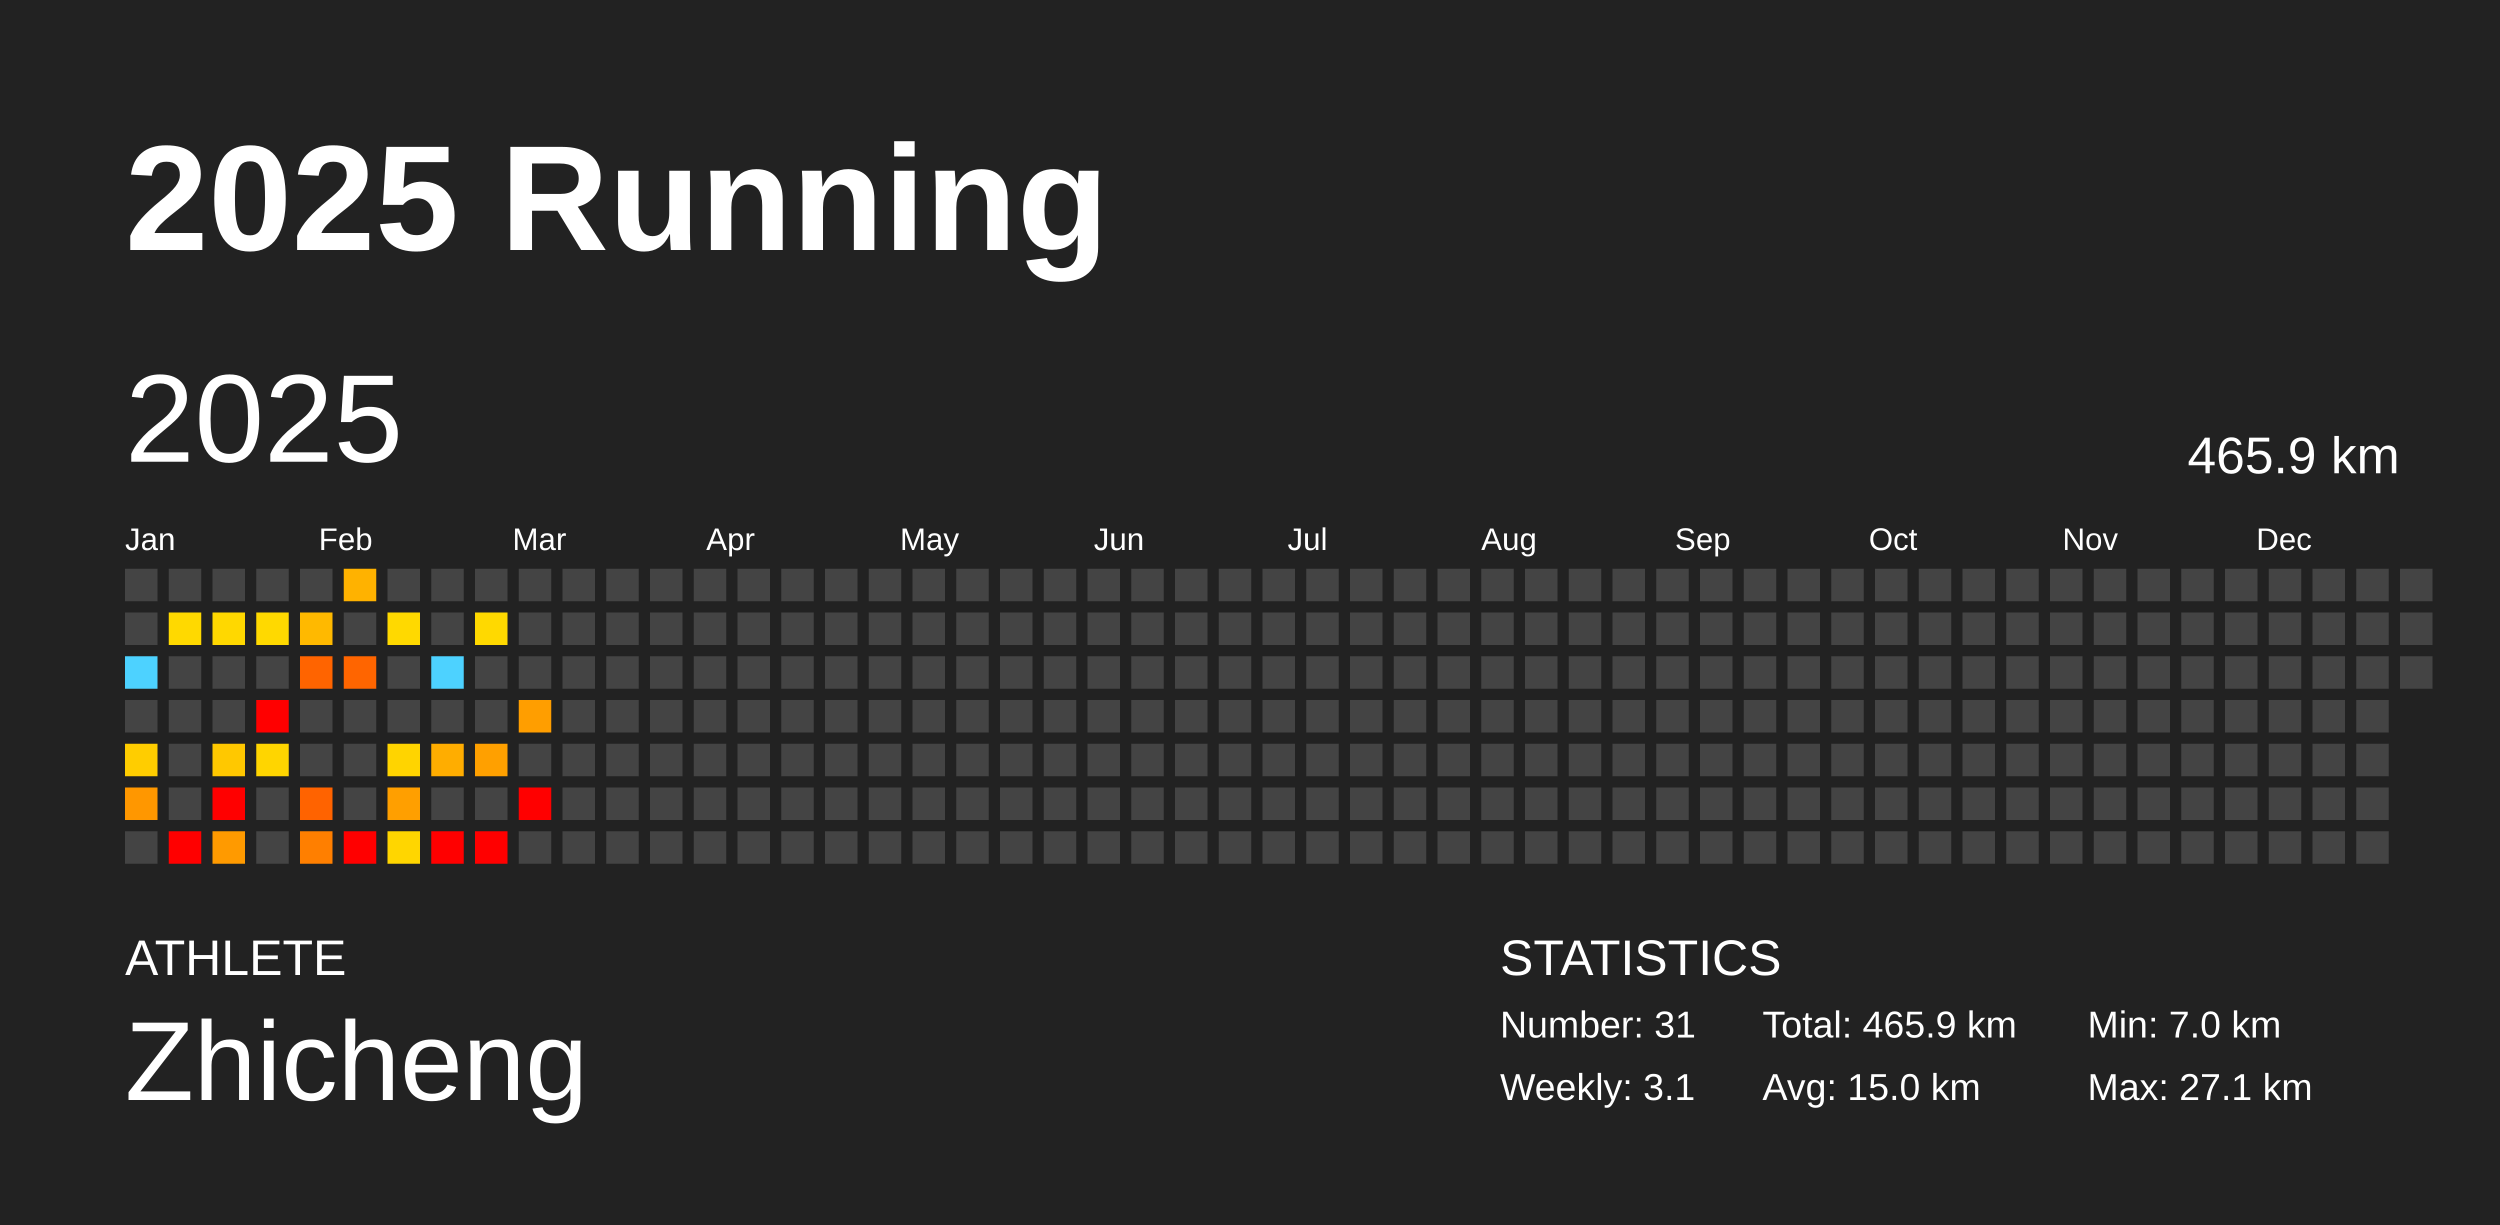
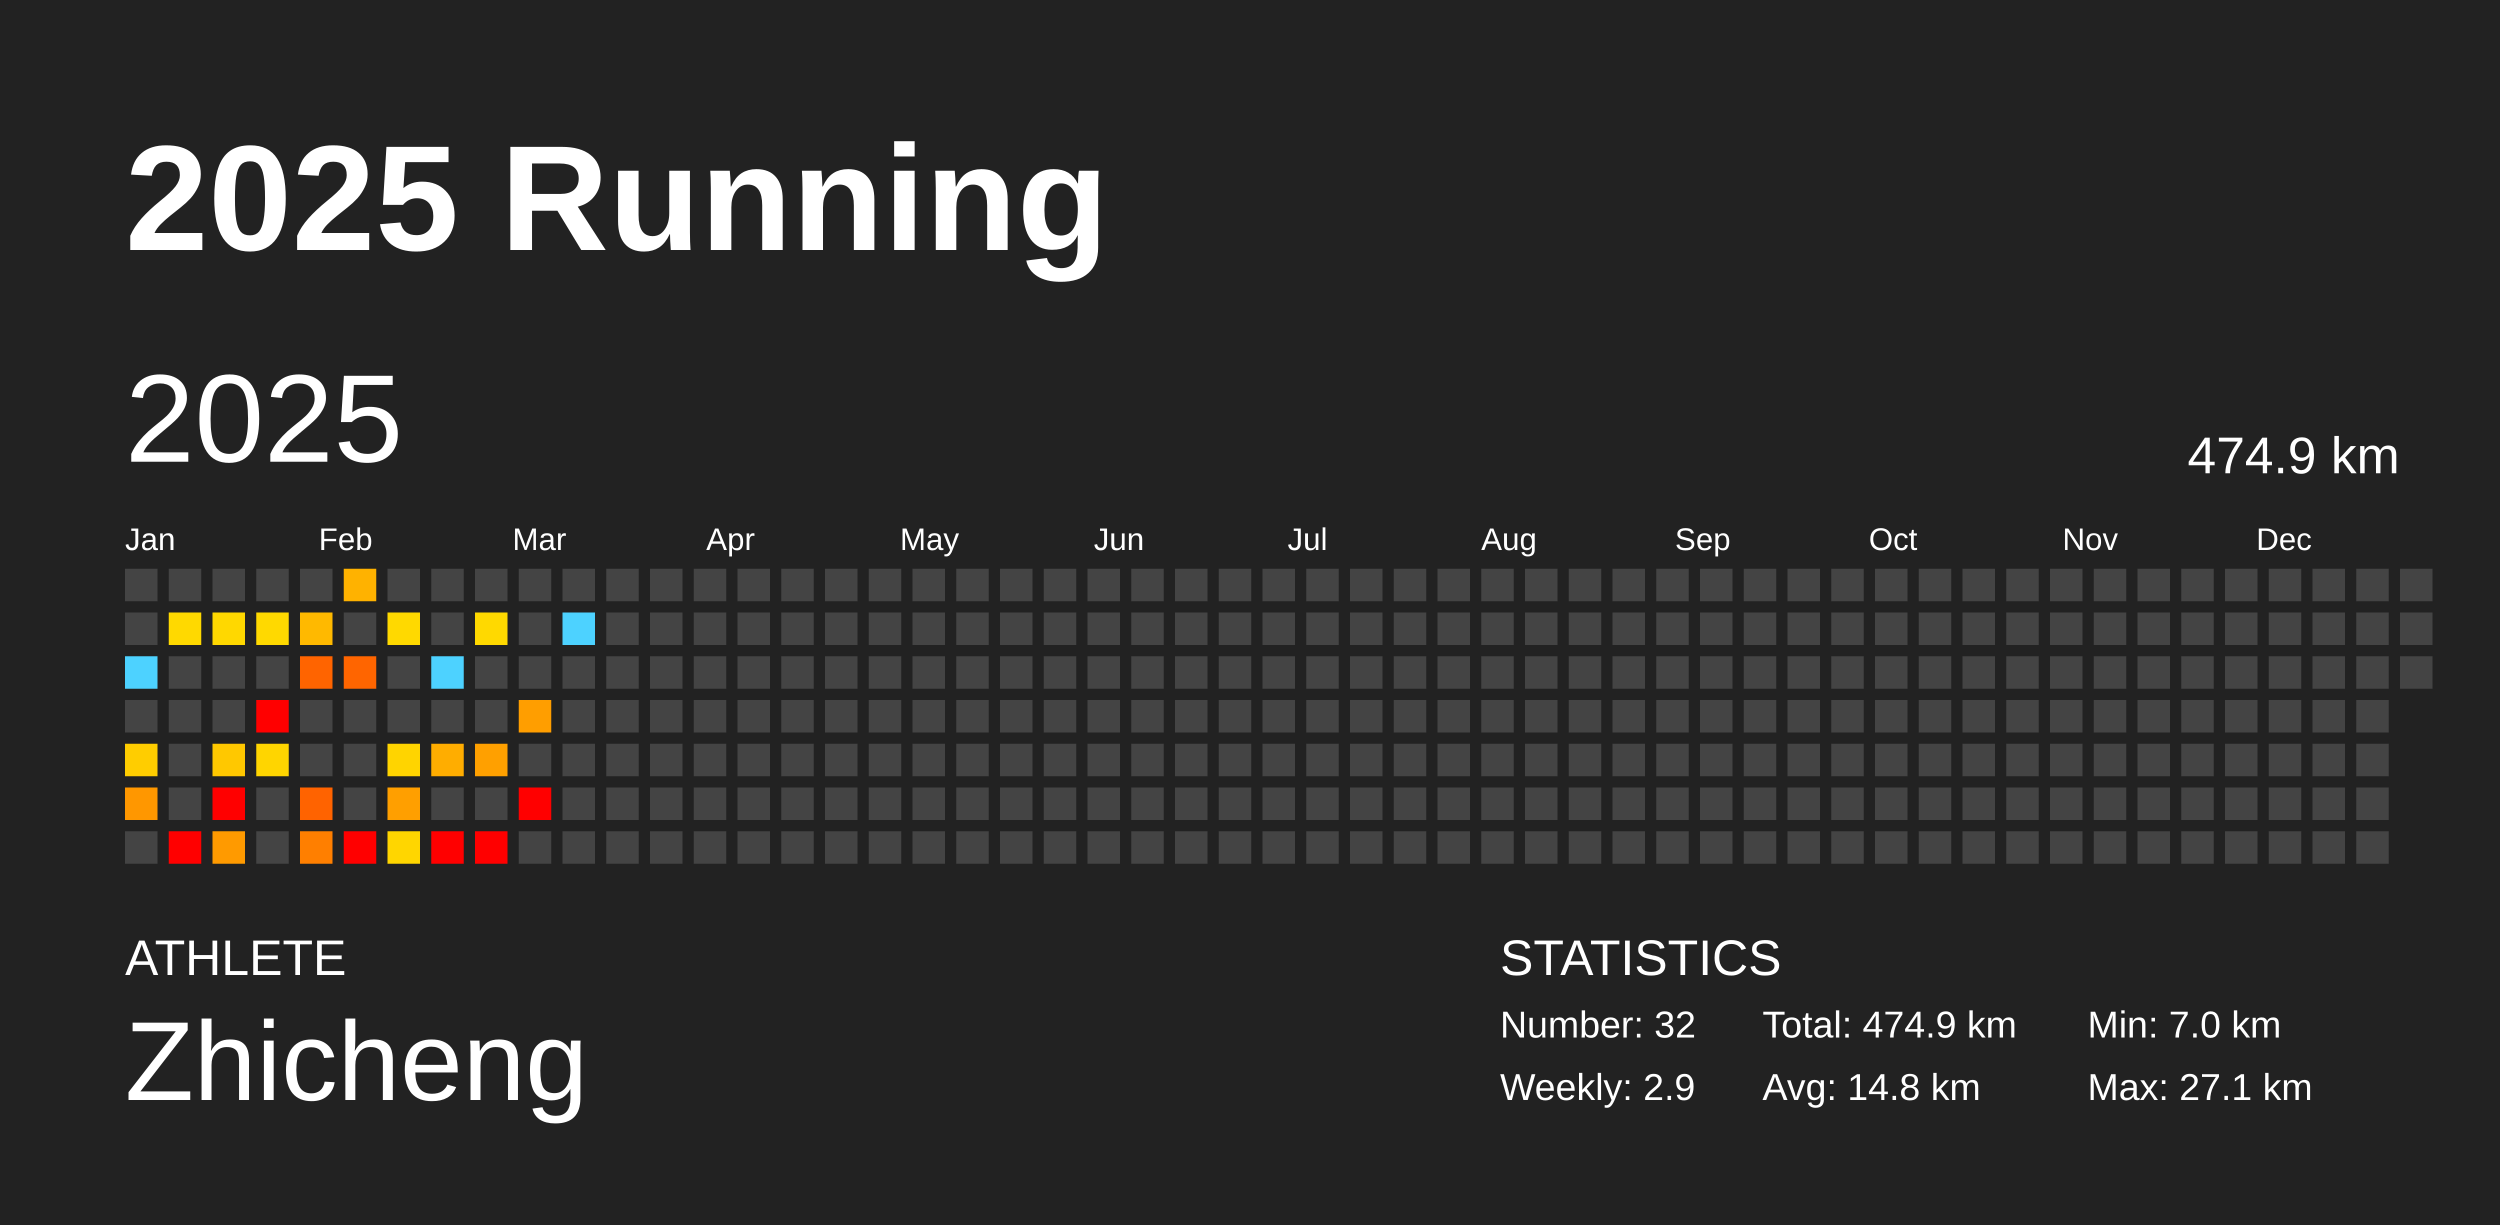
<svg xmlns="http://www.w3.org/2000/svg" baseProfile="full" height="98mm" version="1.1" viewBox="0,0,200,98" width="200mm">
  <defs />
  <rect fill="#222222" height="98" width="200" x="0" y="0" />
  <text fill="#FFFFFF" style="font-size:12px; font-family:Arial; font-weight:bold;" x="10" y="20">2025 Running</text>
  <text fill="#FFFFFF" style="font-size:4px; font-family:Arial" x="10" y="78">ATHLETE</text>
  <text fill="#FFFFFF" style="font-size:9px; font-family:Arial" x="10" y="88">Zhicheng</text>
  <text fill="#FFFFFF" style="font-size:4px; font-family:Arial" x="120" y="78">STATISTICS</text>
-   <text fill="#FFFFFF" style="font-size:3px; font-family:Arial" x="120" y="83">Number: 31</text>
-   <text fill="#FFFFFF" style="font-size:3px; font-family:Arial" x="120" y="88">Weekly: 3.1</text>
-   <text fill="#FFFFFF" style="font-size:3px; font-family:Arial" x="141" y="83">Total: 465.9 km</text>
-   <text fill="#FFFFFF" style="font-size:3px; font-family:Arial" x="141" y="88">Avg: 15.0 km</text>
+   <text fill="#FFFFFF" style="font-size:3px; font-family:Arial" x="120" y="83">Number: 32</text>
+   <text fill="#FFFFFF" style="font-size:3px; font-family:Arial" x="120" y="88">Weekly: 2.9</text>
+   <text fill="#FFFFFF" style="font-size:3px; font-family:Arial" x="141" y="83">Total: 474.9 km</text>
+   <text fill="#FFFFFF" style="font-size:3px; font-family:Arial" x="141" y="88">Avg: 14.8 km</text>
  <text fill="#FFFFFF" style="font-size:3px; font-family:Arial" x="167" y="83">Min: 7.0 km</text>
  <text fill="#FFFFFF" style="font-size:3px; font-family:Arial" x="167" y="88">Max: 27.1 km</text>
  <text dominant-baseline="hanging" fill="#FFFFFF" style="font-size:10.0px; font-family:Arial;" x="10" y="30">2025</text>
-   <text dominant-baseline="hanging" fill="#FFFFFF" style="font-size:4.125px; font-family:Arial;" x="175" y="35">465.9 km</text>
+   <text dominant-baseline="hanging" fill="#FFFFFF" style="font-size:4.125px; font-family:Arial;" x="175" y="35">474.9 km</text>
  <text fill="#FFFFFF" style="font-size:2.5px; font-family:Arial" x="10.0" y="44">Jan</text>
  <text fill="#FFFFFF" style="font-size:2.5px; font-family:Arial" x="25.5" y="44">Feb</text>
  <text fill="#FFFFFF" style="font-size:2.5px; font-family:Arial" x="41.0" y="44">Mar</text>
  <text fill="#FFFFFF" style="font-size:2.5px; font-family:Arial" x="56.5" y="44">Apr</text>
  <text fill="#FFFFFF" style="font-size:2.5px; font-family:Arial" x="72.0" y="44">May</text>
  <text fill="#FFFFFF" style="font-size:2.5px; font-family:Arial" x="87.5" y="44">Jun</text>
  <text fill="#FFFFFF" style="font-size:2.5px; font-family:Arial" x="103.0" y="44">Jul</text>
  <text fill="#FFFFFF" style="font-size:2.5px; font-family:Arial" x="118.5" y="44">Aug</text>
  <text fill="#FFFFFF" style="font-size:2.5px; font-family:Arial" x="134.0" y="44">Sep</text>
  <text fill="#FFFFFF" style="font-size:2.5px; font-family:Arial" x="149.5" y="44">Oct</text>
  <text fill="#FFFFFF" style="font-size:2.5px; font-family:Arial" x="165.0" y="44">Nov</text>
  <text fill="#FFFFFF" style="font-size:2.5px; font-family:Arial" x="180.5" y="44">Dec</text>
  <rect fill="#444444" height="2.6" width="2.6" x="10.0" y="45.5" />
  <rect fill="#444444" height="2.6" width="2.6" x="10.0" y="49.0" />
  <rect fill="#4dd2ff" height="2.6" width="2.6" x="10.0" y="52.5" />
  <rect fill="#444444" height="2.6" width="2.6" x="10.0" y="56.0" />
  <rect fill="#ffcd00" height="2.6" width="2.6" x="10.0" y="59.5" />
  <rect fill="#ff9700" height="2.6" width="2.6" x="10.0" y="63.0" />
  <rect fill="#444444" height="2.6" width="2.6" x="10.0" y="66.5" />
  <rect fill="#444444" height="2.6" width="2.6" x="13.5" y="45.5" />
  <rect fill="#ffd900" height="2.6" width="2.6" x="13.5" y="49.0" />
  <rect fill="#444444" height="2.6" width="2.6" x="13.5" y="52.5" />
  <rect fill="#444444" height="2.6" width="2.6" x="13.5" y="56.0" />
  <rect fill="#444444" height="2.6" width="2.6" x="13.5" y="59.5" />
  <rect fill="#444444" height="2.6" width="2.6" x="13.5" y="63.0" />
  <rect fill="red" height="2.6" width="2.6" x="13.5" y="66.5" />
  <rect fill="#444444" height="2.6" width="2.6" x="17.0" y="45.5" />
  <rect fill="#ffd800" height="2.6" width="2.6" x="17.0" y="49.0" />
  <rect fill="#444444" height="2.6" width="2.6" x="17.0" y="52.5" />
  <rect fill="#444444" height="2.6" width="2.6" x="17.0" y="56.0" />
  <rect fill="#ffc800" height="2.6" width="2.6" x="17.0" y="59.5" />
  <rect fill="red" height="2.6" width="2.6" x="17.0" y="63.0" />
  <rect fill="#ff9a00" height="2.6" width="2.6" x="17.0" y="66.5" />
  <rect fill="#444444" height="2.6" width="2.6" x="20.5" y="45.5" />
  <rect fill="#ffd900" height="2.6" width="2.6" x="20.5" y="49.0" />
  <rect fill="#444444" height="2.6" width="2.6" x="20.5" y="52.5" />
  <rect fill="red" height="2.6" width="2.6" x="20.5" y="56.0" />
  <rect fill="#ffd500" height="2.6" width="2.6" x="20.5" y="59.5" />
  <rect fill="#444444" height="2.6" width="2.6" x="20.5" y="63.0" />
  <rect fill="#444444" height="2.6" width="2.6" x="20.5" y="66.5" />
  <rect fill="#444444" height="2.6" width="2.6" x="24.0" y="45.5" />
  <rect fill="#ffb900" height="2.6" width="2.6" x="24.0" y="49.0" />
  <rect fill="#ff6400" height="2.6" width="2.6" x="24.0" y="52.5" />
  <rect fill="#444444" height="2.6" width="2.6" x="24.0" y="56.0" />
  <rect fill="#444444" height="2.6" width="2.6" x="24.0" y="59.5" />
  <rect fill="#ff6300" height="2.6" width="2.6" x="24.0" y="63.0" />
  <rect fill="#ff7f00" height="2.6" width="2.6" x="24.0" y="66.5" />
  <rect fill="#ffb200" height="2.6" width="2.6" x="27.5" y="45.5" />
  <rect fill="#444444" height="2.6" width="2.6" x="27.5" y="49.0" />
  <rect fill="#ff6500" height="2.6" width="2.6" x="27.5" y="52.5" />
  <rect fill="#444444" height="2.6" width="2.6" x="27.5" y="56.0" />
  <rect fill="#444444" height="2.6" width="2.6" x="27.5" y="59.5" />
  <rect fill="#444444" height="2.6" width="2.6" x="27.5" y="63.0" />
  <rect fill="red" height="2.6" width="2.6" x="27.5" y="66.5" />
  <rect fill="#444444" height="2.6" width="2.6" x="31.0" y="45.5" />
  <rect fill="#ffd900" height="2.6" width="2.6" x="31.0" y="49.0" />
  <rect fill="#444444" height="2.6" width="2.6" x="31.0" y="52.5" />
  <rect fill="#444444" height="2.6" width="2.6" x="31.0" y="56.0" />
  <rect fill="#ffd400" height="2.6" width="2.6" x="31.0" y="59.5" />
  <rect fill="#ff9f00" height="2.6" width="2.6" x="31.0" y="63.0" />
  <rect fill="#ffd600" height="2.6" width="2.6" x="31.0" y="66.5" />
  <rect fill="#444444" height="2.6" width="2.6" x="34.5" y="45.5" />
  <rect fill="#444444" height="2.6" width="2.6" x="34.5" y="49.0" />
  <rect fill="#4dd2ff" height="2.6" width="2.6" x="34.5" y="52.5" />
  <rect fill="#444444" height="2.6" width="2.6" x="34.5" y="56.0" />
  <rect fill="#ffad00" height="2.6" width="2.6" x="34.5" y="59.5" />
  <rect fill="#444444" height="2.6" width="2.6" x="34.5" y="63.0" />
  <rect fill="red" height="2.6" width="2.6" x="34.5" y="66.5" />
  <rect fill="#444444" height="2.6" width="2.6" x="38.0" y="45.5" />
  <rect fill="#ffd900" height="2.6" width="2.6" x="38.0" y="49.0" />
  <rect fill="#444444" height="2.6" width="2.6" x="38.0" y="52.5" />
  <rect fill="#444444" height="2.6" width="2.6" x="38.0" y="56.0" />
  <rect fill="#ffa000" height="2.6" width="2.6" x="38.0" y="59.5" />
  <rect fill="#444444" height="2.6" width="2.6" x="38.0" y="63.0" />
  <rect fill="red" height="2.6" width="2.6" x="38.0" y="66.5" />
  <rect fill="#444444" height="2.6" width="2.6" x="41.5" y="45.5" />
  <rect fill="#444444" height="2.6" width="2.6" x="41.5" y="49.0" />
  <rect fill="#444444" height="2.6" width="2.6" x="41.5" y="52.5" />
  <rect fill="#ff9e00" height="2.6" width="2.6" x="41.5" y="56.0" />
  <rect fill="#444444" height="2.6" width="2.6" x="41.5" y="59.5" />
  <rect fill="red" height="2.6" width="2.6" x="41.5" y="63.0" />
  <rect fill="#444444" height="2.6" width="2.6" x="41.5" y="66.5" />
  <rect fill="#444444" height="2.6" width="2.6" x="45.0" y="45.5" />
-   <rect fill="#444444" height="2.6" width="2.6" x="45.0" y="49.0" />
+   <rect fill="#4dd2ff" height="2.6" width="2.6" x="45.0" y="49.0" />
  <rect fill="#444444" height="2.6" width="2.6" x="45.0" y="52.5" />
  <rect fill="#444444" height="2.6" width="2.6" x="45.0" y="56.0" />
  <rect fill="#444444" height="2.6" width="2.6" x="45.0" y="59.5" />
  <rect fill="#444444" height="2.6" width="2.6" x="45.0" y="63.0" />
  <rect fill="#444444" height="2.6" width="2.6" x="45.0" y="66.5" />
  <rect fill="#444444" height="2.6" width="2.6" x="48.5" y="45.5" />
  <rect fill="#444444" height="2.6" width="2.6" x="48.5" y="49.0" />
  <rect fill="#444444" height="2.6" width="2.6" x="48.5" y="52.5" />
  <rect fill="#444444" height="2.6" width="2.6" x="48.5" y="56.0" />
  <rect fill="#444444" height="2.6" width="2.6" x="48.5" y="59.5" />
  <rect fill="#444444" height="2.6" width="2.6" x="48.5" y="63.0" />
  <rect fill="#444444" height="2.6" width="2.6" x="48.5" y="66.5" />
  <rect fill="#444444" height="2.6" width="2.6" x="52.0" y="45.5" />
  <rect fill="#444444" height="2.6" width="2.6" x="52.0" y="49.0" />
  <rect fill="#444444" height="2.6" width="2.6" x="52.0" y="52.5" />
  <rect fill="#444444" height="2.6" width="2.6" x="52.0" y="56.0" />
  <rect fill="#444444" height="2.6" width="2.6" x="52.0" y="59.5" />
  <rect fill="#444444" height="2.6" width="2.6" x="52.0" y="63.0" />
  <rect fill="#444444" height="2.6" width="2.6" x="52.0" y="66.5" />
  <rect fill="#444444" height="2.6" width="2.6" x="55.5" y="45.5" />
  <rect fill="#444444" height="2.6" width="2.6" x="55.5" y="49.0" />
  <rect fill="#444444" height="2.6" width="2.6" x="55.5" y="52.5" />
  <rect fill="#444444" height="2.6" width="2.6" x="55.5" y="56.0" />
  <rect fill="#444444" height="2.6" width="2.6" x="55.5" y="59.5" />
  <rect fill="#444444" height="2.6" width="2.6" x="55.5" y="63.0" />
  <rect fill="#444444" height="2.6" width="2.6" x="55.5" y="66.5" />
  <rect fill="#444444" height="2.6" width="2.6" x="59.0" y="45.5" />
  <rect fill="#444444" height="2.6" width="2.6" x="59.0" y="49.0" />
  <rect fill="#444444" height="2.6" width="2.6" x="59.0" y="52.5" />
  <rect fill="#444444" height="2.6" width="2.6" x="59.0" y="56.0" />
  <rect fill="#444444" height="2.6" width="2.6" x="59.0" y="59.5" />
  <rect fill="#444444" height="2.6" width="2.6" x="59.0" y="63.0" />
  <rect fill="#444444" height="2.6" width="2.6" x="59.0" y="66.5" />
  <rect fill="#444444" height="2.6" width="2.6" x="62.5" y="45.5" />
  <rect fill="#444444" height="2.6" width="2.6" x="62.5" y="49.0" />
  <rect fill="#444444" height="2.6" width="2.6" x="62.5" y="52.5" />
  <rect fill="#444444" height="2.6" width="2.6" x="62.5" y="56.0" />
  <rect fill="#444444" height="2.6" width="2.6" x="62.5" y="59.5" />
  <rect fill="#444444" height="2.6" width="2.6" x="62.5" y="63.0" />
  <rect fill="#444444" height="2.6" width="2.6" x="62.5" y="66.5" />
  <rect fill="#444444" height="2.6" width="2.6" x="66.0" y="45.5" />
  <rect fill="#444444" height="2.6" width="2.6" x="66.0" y="49.0" />
  <rect fill="#444444" height="2.6" width="2.6" x="66.0" y="52.5" />
  <rect fill="#444444" height="2.6" width="2.6" x="66.0" y="56.0" />
  <rect fill="#444444" height="2.6" width="2.6" x="66.0" y="59.5" />
  <rect fill="#444444" height="2.6" width="2.6" x="66.0" y="63.0" />
  <rect fill="#444444" height="2.6" width="2.6" x="66.0" y="66.5" />
  <rect fill="#444444" height="2.6" width="2.6" x="69.5" y="45.5" />
  <rect fill="#444444" height="2.6" width="2.6" x="69.5" y="49.0" />
  <rect fill="#444444" height="2.6" width="2.6" x="69.5" y="52.5" />
  <rect fill="#444444" height="2.6" width="2.6" x="69.5" y="56.0" />
  <rect fill="#444444" height="2.6" width="2.6" x="69.5" y="59.5" />
  <rect fill="#444444" height="2.6" width="2.6" x="69.5" y="63.0" />
  <rect fill="#444444" height="2.6" width="2.6" x="69.5" y="66.5" />
  <rect fill="#444444" height="2.6" width="2.6" x="73.0" y="45.5" />
  <rect fill="#444444" height="2.6" width="2.6" x="73.0" y="49.0" />
  <rect fill="#444444" height="2.6" width="2.6" x="73.0" y="52.5" />
  <rect fill="#444444" height="2.6" width="2.6" x="73.0" y="56.0" />
  <rect fill="#444444" height="2.6" width="2.6" x="73.0" y="59.5" />
  <rect fill="#444444" height="2.6" width="2.6" x="73.0" y="63.0" />
  <rect fill="#444444" height="2.6" width="2.6" x="73.0" y="66.5" />
  <rect fill="#444444" height="2.6" width="2.6" x="76.5" y="45.5" />
  <rect fill="#444444" height="2.6" width="2.6" x="76.5" y="49.0" />
  <rect fill="#444444" height="2.6" width="2.6" x="76.5" y="52.5" />
  <rect fill="#444444" height="2.6" width="2.6" x="76.5" y="56.0" />
  <rect fill="#444444" height="2.6" width="2.6" x="76.5" y="59.5" />
  <rect fill="#444444" height="2.6" width="2.6" x="76.5" y="63.0" />
  <rect fill="#444444" height="2.6" width="2.6" x="76.5" y="66.5" />
  <rect fill="#444444" height="2.6" width="2.6" x="80.0" y="45.5" />
  <rect fill="#444444" height="2.6" width="2.6" x="80.0" y="49.0" />
  <rect fill="#444444" height="2.6" width="2.6" x="80.0" y="52.5" />
  <rect fill="#444444" height="2.6" width="2.6" x="80.0" y="56.0" />
  <rect fill="#444444" height="2.6" width="2.6" x="80.0" y="59.5" />
  <rect fill="#444444" height="2.6" width="2.6" x="80.0" y="63.0" />
  <rect fill="#444444" height="2.6" width="2.6" x="80.0" y="66.5" />
  <rect fill="#444444" height="2.6" width="2.6" x="83.5" y="45.5" />
  <rect fill="#444444" height="2.6" width="2.6" x="83.5" y="49.0" />
  <rect fill="#444444" height="2.6" width="2.6" x="83.5" y="52.5" />
  <rect fill="#444444" height="2.6" width="2.6" x="83.5" y="56.0" />
  <rect fill="#444444" height="2.6" width="2.6" x="83.5" y="59.5" />
  <rect fill="#444444" height="2.6" width="2.6" x="83.5" y="63.0" />
  <rect fill="#444444" height="2.6" width="2.6" x="83.5" y="66.5" />
  <rect fill="#444444" height="2.6" width="2.6" x="87.0" y="45.5" />
  <rect fill="#444444" height="2.6" width="2.6" x="87.0" y="49.0" />
  <rect fill="#444444" height="2.6" width="2.6" x="87.0" y="52.5" />
  <rect fill="#444444" height="2.6" width="2.6" x="87.0" y="56.0" />
  <rect fill="#444444" height="2.6" width="2.6" x="87.0" y="59.5" />
  <rect fill="#444444" height="2.6" width="2.6" x="87.0" y="63.0" />
  <rect fill="#444444" height="2.6" width="2.6" x="87.0" y="66.5" />
  <rect fill="#444444" height="2.6" width="2.6" x="90.5" y="45.5" />
  <rect fill="#444444" height="2.6" width="2.6" x="90.5" y="49.0" />
  <rect fill="#444444" height="2.6" width="2.6" x="90.5" y="52.5" />
  <rect fill="#444444" height="2.6" width="2.6" x="90.5" y="56.0" />
  <rect fill="#444444" height="2.6" width="2.6" x="90.5" y="59.5" />
  <rect fill="#444444" height="2.6" width="2.6" x="90.5" y="63.0" />
  <rect fill="#444444" height="2.6" width="2.6" x="90.5" y="66.5" />
  <rect fill="#444444" height="2.6" width="2.6" x="94.0" y="45.5" />
  <rect fill="#444444" height="2.6" width="2.6" x="94.0" y="49.0" />
  <rect fill="#444444" height="2.6" width="2.6" x="94.0" y="52.5" />
  <rect fill="#444444" height="2.6" width="2.6" x="94.0" y="56.0" />
  <rect fill="#444444" height="2.6" width="2.6" x="94.0" y="59.5" />
  <rect fill="#444444" height="2.6" width="2.6" x="94.0" y="63.0" />
  <rect fill="#444444" height="2.6" width="2.6" x="94.0" y="66.5" />
  <rect fill="#444444" height="2.6" width="2.6" x="97.5" y="45.5" />
  <rect fill="#444444" height="2.6" width="2.6" x="97.5" y="49.0" />
  <rect fill="#444444" height="2.6" width="2.6" x="97.5" y="52.5" />
  <rect fill="#444444" height="2.6" width="2.6" x="97.5" y="56.0" />
  <rect fill="#444444" height="2.6" width="2.6" x="97.5" y="59.5" />
  <rect fill="#444444" height="2.6" width="2.6" x="97.5" y="63.0" />
  <rect fill="#444444" height="2.6" width="2.6" x="97.5" y="66.5" />
  <rect fill="#444444" height="2.6" width="2.6" x="101.0" y="45.5" />
  <rect fill="#444444" height="2.6" width="2.6" x="101.0" y="49.0" />
  <rect fill="#444444" height="2.6" width="2.6" x="101.0" y="52.5" />
  <rect fill="#444444" height="2.6" width="2.6" x="101.0" y="56.0" />
  <rect fill="#444444" height="2.6" width="2.6" x="101.0" y="59.5" />
  <rect fill="#444444" height="2.6" width="2.6" x="101.0" y="63.0" />
  <rect fill="#444444" height="2.6" width="2.6" x="101.0" y="66.5" />
  <rect fill="#444444" height="2.6" width="2.6" x="104.5" y="45.5" />
  <rect fill="#444444" height="2.6" width="2.6" x="104.5" y="49.0" />
  <rect fill="#444444" height="2.6" width="2.6" x="104.5" y="52.5" />
  <rect fill="#444444" height="2.6" width="2.6" x="104.5" y="56.0" />
  <rect fill="#444444" height="2.6" width="2.6" x="104.5" y="59.5" />
  <rect fill="#444444" height="2.6" width="2.6" x="104.5" y="63.0" />
  <rect fill="#444444" height="2.6" width="2.6" x="104.5" y="66.5" />
  <rect fill="#444444" height="2.6" width="2.6" x="108.0" y="45.5" />
  <rect fill="#444444" height="2.6" width="2.6" x="108.0" y="49.0" />
  <rect fill="#444444" height="2.6" width="2.6" x="108.0" y="52.5" />
  <rect fill="#444444" height="2.6" width="2.6" x="108.0" y="56.0" />
  <rect fill="#444444" height="2.6" width="2.6" x="108.0" y="59.5" />
  <rect fill="#444444" height="2.6" width="2.6" x="108.0" y="63.0" />
  <rect fill="#444444" height="2.6" width="2.6" x="108.0" y="66.5" />
  <rect fill="#444444" height="2.6" width="2.6" x="111.5" y="45.5" />
  <rect fill="#444444" height="2.6" width="2.6" x="111.5" y="49.0" />
  <rect fill="#444444" height="2.6" width="2.6" x="111.5" y="52.5" />
  <rect fill="#444444" height="2.6" width="2.6" x="111.5" y="56.0" />
  <rect fill="#444444" height="2.6" width="2.6" x="111.5" y="59.5" />
  <rect fill="#444444" height="2.6" width="2.6" x="111.5" y="63.0" />
  <rect fill="#444444" height="2.6" width="2.6" x="111.5" y="66.5" />
  <rect fill="#444444" height="2.6" width="2.6" x="115.0" y="45.5" />
  <rect fill="#444444" height="2.6" width="2.6" x="115.0" y="49.0" />
  <rect fill="#444444" height="2.6" width="2.6" x="115.0" y="52.5" />
  <rect fill="#444444" height="2.6" width="2.6" x="115.0" y="56.0" />
  <rect fill="#444444" height="2.6" width="2.6" x="115.0" y="59.5" />
  <rect fill="#444444" height="2.6" width="2.6" x="115.0" y="63.0" />
  <rect fill="#444444" height="2.6" width="2.6" x="115.0" y="66.5" />
  <rect fill="#444444" height="2.6" width="2.6" x="118.5" y="45.5" />
  <rect fill="#444444" height="2.6" width="2.6" x="118.5" y="49.0" />
  <rect fill="#444444" height="2.6" width="2.6" x="118.5" y="52.5" />
  <rect fill="#444444" height="2.6" width="2.6" x="118.5" y="56.0" />
  <rect fill="#444444" height="2.6" width="2.6" x="118.5" y="59.5" />
  <rect fill="#444444" height="2.6" width="2.6" x="118.5" y="63.0" />
  <rect fill="#444444" height="2.6" width="2.6" x="118.5" y="66.5" />
  <rect fill="#444444" height="2.6" width="2.6" x="122.0" y="45.5" />
  <rect fill="#444444" height="2.6" width="2.6" x="122.0" y="49.0" />
  <rect fill="#444444" height="2.6" width="2.6" x="122.0" y="52.5" />
  <rect fill="#444444" height="2.6" width="2.6" x="122.0" y="56.0" />
  <rect fill="#444444" height="2.6" width="2.6" x="122.0" y="59.5" />
  <rect fill="#444444" height="2.6" width="2.6" x="122.0" y="63.0" />
  <rect fill="#444444" height="2.6" width="2.6" x="122.0" y="66.5" />
  <rect fill="#444444" height="2.6" width="2.6" x="125.5" y="45.5" />
  <rect fill="#444444" height="2.6" width="2.6" x="125.5" y="49.0" />
  <rect fill="#444444" height="2.6" width="2.6" x="125.5" y="52.5" />
  <rect fill="#444444" height="2.6" width="2.6" x="125.5" y="56.0" />
  <rect fill="#444444" height="2.6" width="2.6" x="125.5" y="59.5" />
  <rect fill="#444444" height="2.6" width="2.6" x="125.5" y="63.0" />
  <rect fill="#444444" height="2.6" width="2.6" x="125.5" y="66.5" />
  <rect fill="#444444" height="2.6" width="2.6" x="129.0" y="45.5" />
  <rect fill="#444444" height="2.6" width="2.6" x="129.0" y="49.0" />
  <rect fill="#444444" height="2.6" width="2.6" x="129.0" y="52.5" />
  <rect fill="#444444" height="2.6" width="2.6" x="129.0" y="56.0" />
  <rect fill="#444444" height="2.6" width="2.6" x="129.0" y="59.5" />
  <rect fill="#444444" height="2.6" width="2.6" x="129.0" y="63.0" />
  <rect fill="#444444" height="2.6" width="2.6" x="129.0" y="66.5" />
  <rect fill="#444444" height="2.6" width="2.6" x="132.5" y="45.5" />
  <rect fill="#444444" height="2.6" width="2.6" x="132.5" y="49.0" />
  <rect fill="#444444" height="2.6" width="2.6" x="132.5" y="52.5" />
  <rect fill="#444444" height="2.6" width="2.6" x="132.5" y="56.0" />
  <rect fill="#444444" height="2.6" width="2.6" x="132.5" y="59.5" />
  <rect fill="#444444" height="2.6" width="2.6" x="132.5" y="63.0" />
  <rect fill="#444444" height="2.6" width="2.6" x="132.5" y="66.5" />
  <rect fill="#444444" height="2.6" width="2.6" x="136.0" y="45.5" />
  <rect fill="#444444" height="2.6" width="2.6" x="136.0" y="49.0" />
  <rect fill="#444444" height="2.6" width="2.6" x="136.0" y="52.5" />
  <rect fill="#444444" height="2.6" width="2.6" x="136.0" y="56.0" />
  <rect fill="#444444" height="2.6" width="2.6" x="136.0" y="59.5" />
  <rect fill="#444444" height="2.6" width="2.6" x="136.0" y="63.0" />
  <rect fill="#444444" height="2.6" width="2.6" x="136.0" y="66.5" />
  <rect fill="#444444" height="2.6" width="2.6" x="139.5" y="45.5" />
  <rect fill="#444444" height="2.6" width="2.6" x="139.5" y="49.0" />
  <rect fill="#444444" height="2.6" width="2.6" x="139.5" y="52.5" />
  <rect fill="#444444" height="2.6" width="2.6" x="139.5" y="56.0" />
  <rect fill="#444444" height="2.6" width="2.6" x="139.5" y="59.5" />
  <rect fill="#444444" height="2.6" width="2.6" x="139.5" y="63.0" />
  <rect fill="#444444" height="2.6" width="2.6" x="139.5" y="66.5" />
  <rect fill="#444444" height="2.6" width="2.6" x="143.0" y="45.5" />
  <rect fill="#444444" height="2.6" width="2.6" x="143.0" y="49.0" />
  <rect fill="#444444" height="2.6" width="2.6" x="143.0" y="52.5" />
  <rect fill="#444444" height="2.6" width="2.6" x="143.0" y="56.0" />
  <rect fill="#444444" height="2.6" width="2.6" x="143.0" y="59.5" />
  <rect fill="#444444" height="2.6" width="2.6" x="143.0" y="63.0" />
  <rect fill="#444444" height="2.6" width="2.6" x="143.0" y="66.5" />
  <rect fill="#444444" height="2.6" width="2.6" x="146.5" y="45.5" />
  <rect fill="#444444" height="2.6" width="2.6" x="146.5" y="49.0" />
  <rect fill="#444444" height="2.6" width="2.6" x="146.5" y="52.5" />
  <rect fill="#444444" height="2.6" width="2.6" x="146.5" y="56.0" />
  <rect fill="#444444" height="2.6" width="2.6" x="146.5" y="59.5" />
  <rect fill="#444444" height="2.6" width="2.6" x="146.5" y="63.0" />
  <rect fill="#444444" height="2.6" width="2.6" x="146.5" y="66.5" />
  <rect fill="#444444" height="2.6" width="2.6" x="150.0" y="45.5" />
  <rect fill="#444444" height="2.6" width="2.6" x="150.0" y="49.0" />
  <rect fill="#444444" height="2.6" width="2.6" x="150.0" y="52.5" />
  <rect fill="#444444" height="2.6" width="2.6" x="150.0" y="56.0" />
  <rect fill="#444444" height="2.6" width="2.6" x="150.0" y="59.5" />
  <rect fill="#444444" height="2.6" width="2.6" x="150.0" y="63.0" />
  <rect fill="#444444" height="2.6" width="2.6" x="150.0" y="66.5" />
  <rect fill="#444444" height="2.6" width="2.6" x="153.5" y="45.5" />
  <rect fill="#444444" height="2.6" width="2.6" x="153.5" y="49.0" />
  <rect fill="#444444" height="2.6" width="2.6" x="153.5" y="52.5" />
  <rect fill="#444444" height="2.6" width="2.6" x="153.5" y="56.0" />
  <rect fill="#444444" height="2.6" width="2.6" x="153.5" y="59.5" />
  <rect fill="#444444" height="2.6" width="2.6" x="153.5" y="63.0" />
  <rect fill="#444444" height="2.6" width="2.6" x="153.5" y="66.5" />
  <rect fill="#444444" height="2.6" width="2.6" x="157.0" y="45.5" />
  <rect fill="#444444" height="2.6" width="2.6" x="157.0" y="49.0" />
  <rect fill="#444444" height="2.6" width="2.6" x="157.0" y="52.5" />
  <rect fill="#444444" height="2.6" width="2.6" x="157.0" y="56.0" />
  <rect fill="#444444" height="2.6" width="2.6" x="157.0" y="59.5" />
  <rect fill="#444444" height="2.6" width="2.6" x="157.0" y="63.0" />
  <rect fill="#444444" height="2.6" width="2.6" x="157.0" y="66.5" />
  <rect fill="#444444" height="2.6" width="2.6" x="160.5" y="45.5" />
  <rect fill="#444444" height="2.6" width="2.6" x="160.5" y="49.0" />
  <rect fill="#444444" height="2.6" width="2.6" x="160.5" y="52.5" />
  <rect fill="#444444" height="2.6" width="2.6" x="160.5" y="56.0" />
  <rect fill="#444444" height="2.6" width="2.6" x="160.5" y="59.5" />
  <rect fill="#444444" height="2.6" width="2.6" x="160.5" y="63.0" />
  <rect fill="#444444" height="2.6" width="2.6" x="160.5" y="66.5" />
  <rect fill="#444444" height="2.6" width="2.6" x="164.0" y="45.5" />
  <rect fill="#444444" height="2.6" width="2.6" x="164.0" y="49.0" />
  <rect fill="#444444" height="2.6" width="2.6" x="164.0" y="52.5" />
  <rect fill="#444444" height="2.6" width="2.6" x="164.0" y="56.0" />
  <rect fill="#444444" height="2.6" width="2.6" x="164.0" y="59.5" />
  <rect fill="#444444" height="2.6" width="2.6" x="164.0" y="63.0" />
  <rect fill="#444444" height="2.6" width="2.6" x="164.0" y="66.5" />
  <rect fill="#444444" height="2.6" width="2.6" x="167.5" y="45.5" />
  <rect fill="#444444" height="2.6" width="2.6" x="167.5" y="49.0" />
  <rect fill="#444444" height="2.6" width="2.6" x="167.5" y="52.5" />
  <rect fill="#444444" height="2.6" width="2.6" x="167.5" y="56.0" />
  <rect fill="#444444" height="2.6" width="2.6" x="167.5" y="59.5" />
  <rect fill="#444444" height="2.6" width="2.6" x="167.5" y="63.0" />
  <rect fill="#444444" height="2.6" width="2.6" x="167.5" y="66.5" />
  <rect fill="#444444" height="2.6" width="2.6" x="171.0" y="45.5" />
  <rect fill="#444444" height="2.6" width="2.6" x="171.0" y="49.0" />
  <rect fill="#444444" height="2.6" width="2.6" x="171.0" y="52.5" />
  <rect fill="#444444" height="2.6" width="2.6" x="171.0" y="56.0" />
  <rect fill="#444444" height="2.6" width="2.6" x="171.0" y="59.5" />
  <rect fill="#444444" height="2.6" width="2.6" x="171.0" y="63.0" />
  <rect fill="#444444" height="2.6" width="2.6" x="171.0" y="66.5" />
  <rect fill="#444444" height="2.6" width="2.6" x="174.5" y="45.5" />
  <rect fill="#444444" height="2.6" width="2.6" x="174.5" y="49.0" />
  <rect fill="#444444" height="2.6" width="2.6" x="174.5" y="52.5" />
  <rect fill="#444444" height="2.6" width="2.6" x="174.5" y="56.0" />
  <rect fill="#444444" height="2.6" width="2.6" x="174.5" y="59.5" />
  <rect fill="#444444" height="2.6" width="2.6" x="174.5" y="63.0" />
  <rect fill="#444444" height="2.6" width="2.6" x="174.5" y="66.5" />
  <rect fill="#444444" height="2.6" width="2.6" x="178.0" y="45.5" />
  <rect fill="#444444" height="2.6" width="2.6" x="178.0" y="49.0" />
  <rect fill="#444444" height="2.6" width="2.6" x="178.0" y="52.5" />
  <rect fill="#444444" height="2.6" width="2.6" x="178.0" y="56.0" />
  <rect fill="#444444" height="2.6" width="2.6" x="178.0" y="59.5" />
  <rect fill="#444444" height="2.6" width="2.6" x="178.0" y="63.0" />
  <rect fill="#444444" height="2.6" width="2.6" x="178.0" y="66.5" />
  <rect fill="#444444" height="2.6" width="2.6" x="181.5" y="45.5" />
  <rect fill="#444444" height="2.6" width="2.6" x="181.5" y="49.0" />
  <rect fill="#444444" height="2.6" width="2.6" x="181.5" y="52.5" />
  <rect fill="#444444" height="2.6" width="2.6" x="181.5" y="56.0" />
  <rect fill="#444444" height="2.6" width="2.6" x="181.5" y="59.5" />
  <rect fill="#444444" height="2.6" width="2.6" x="181.5" y="63.0" />
  <rect fill="#444444" height="2.6" width="2.6" x="181.5" y="66.5" />
  <rect fill="#444444" height="2.6" width="2.6" x="185.0" y="45.5" />
  <rect fill="#444444" height="2.6" width="2.6" x="185.0" y="49.0" />
  <rect fill="#444444" height="2.6" width="2.6" x="185.0" y="52.5" />
  <rect fill="#444444" height="2.6" width="2.6" x="185.0" y="56.0" />
  <rect fill="#444444" height="2.6" width="2.6" x="185.0" y="59.5" />
  <rect fill="#444444" height="2.6" width="2.6" x="185.0" y="63.0" />
  <rect fill="#444444" height="2.6" width="2.6" x="185.0" y="66.5" />
  <rect fill="#444444" height="2.6" width="2.6" x="188.5" y="45.5" />
  <rect fill="#444444" height="2.6" width="2.6" x="188.5" y="49.0" />
  <rect fill="#444444" height="2.6" width="2.6" x="188.5" y="52.5" />
  <rect fill="#444444" height="2.6" width="2.6" x="188.5" y="56.0" />
  <rect fill="#444444" height="2.6" width="2.6" x="188.5" y="59.5" />
  <rect fill="#444444" height="2.6" width="2.6" x="188.5" y="63.0" />
  <rect fill="#444444" height="2.6" width="2.6" x="188.5" y="66.5" />
  <rect fill="#444444" height="2.6" width="2.6" x="192.0" y="45.5" />
  <rect fill="#444444" height="2.6" width="2.6" x="192.0" y="49.0" />
  <rect fill="#444444" height="2.6" width="2.6" x="192.0" y="52.5" />
</svg>
